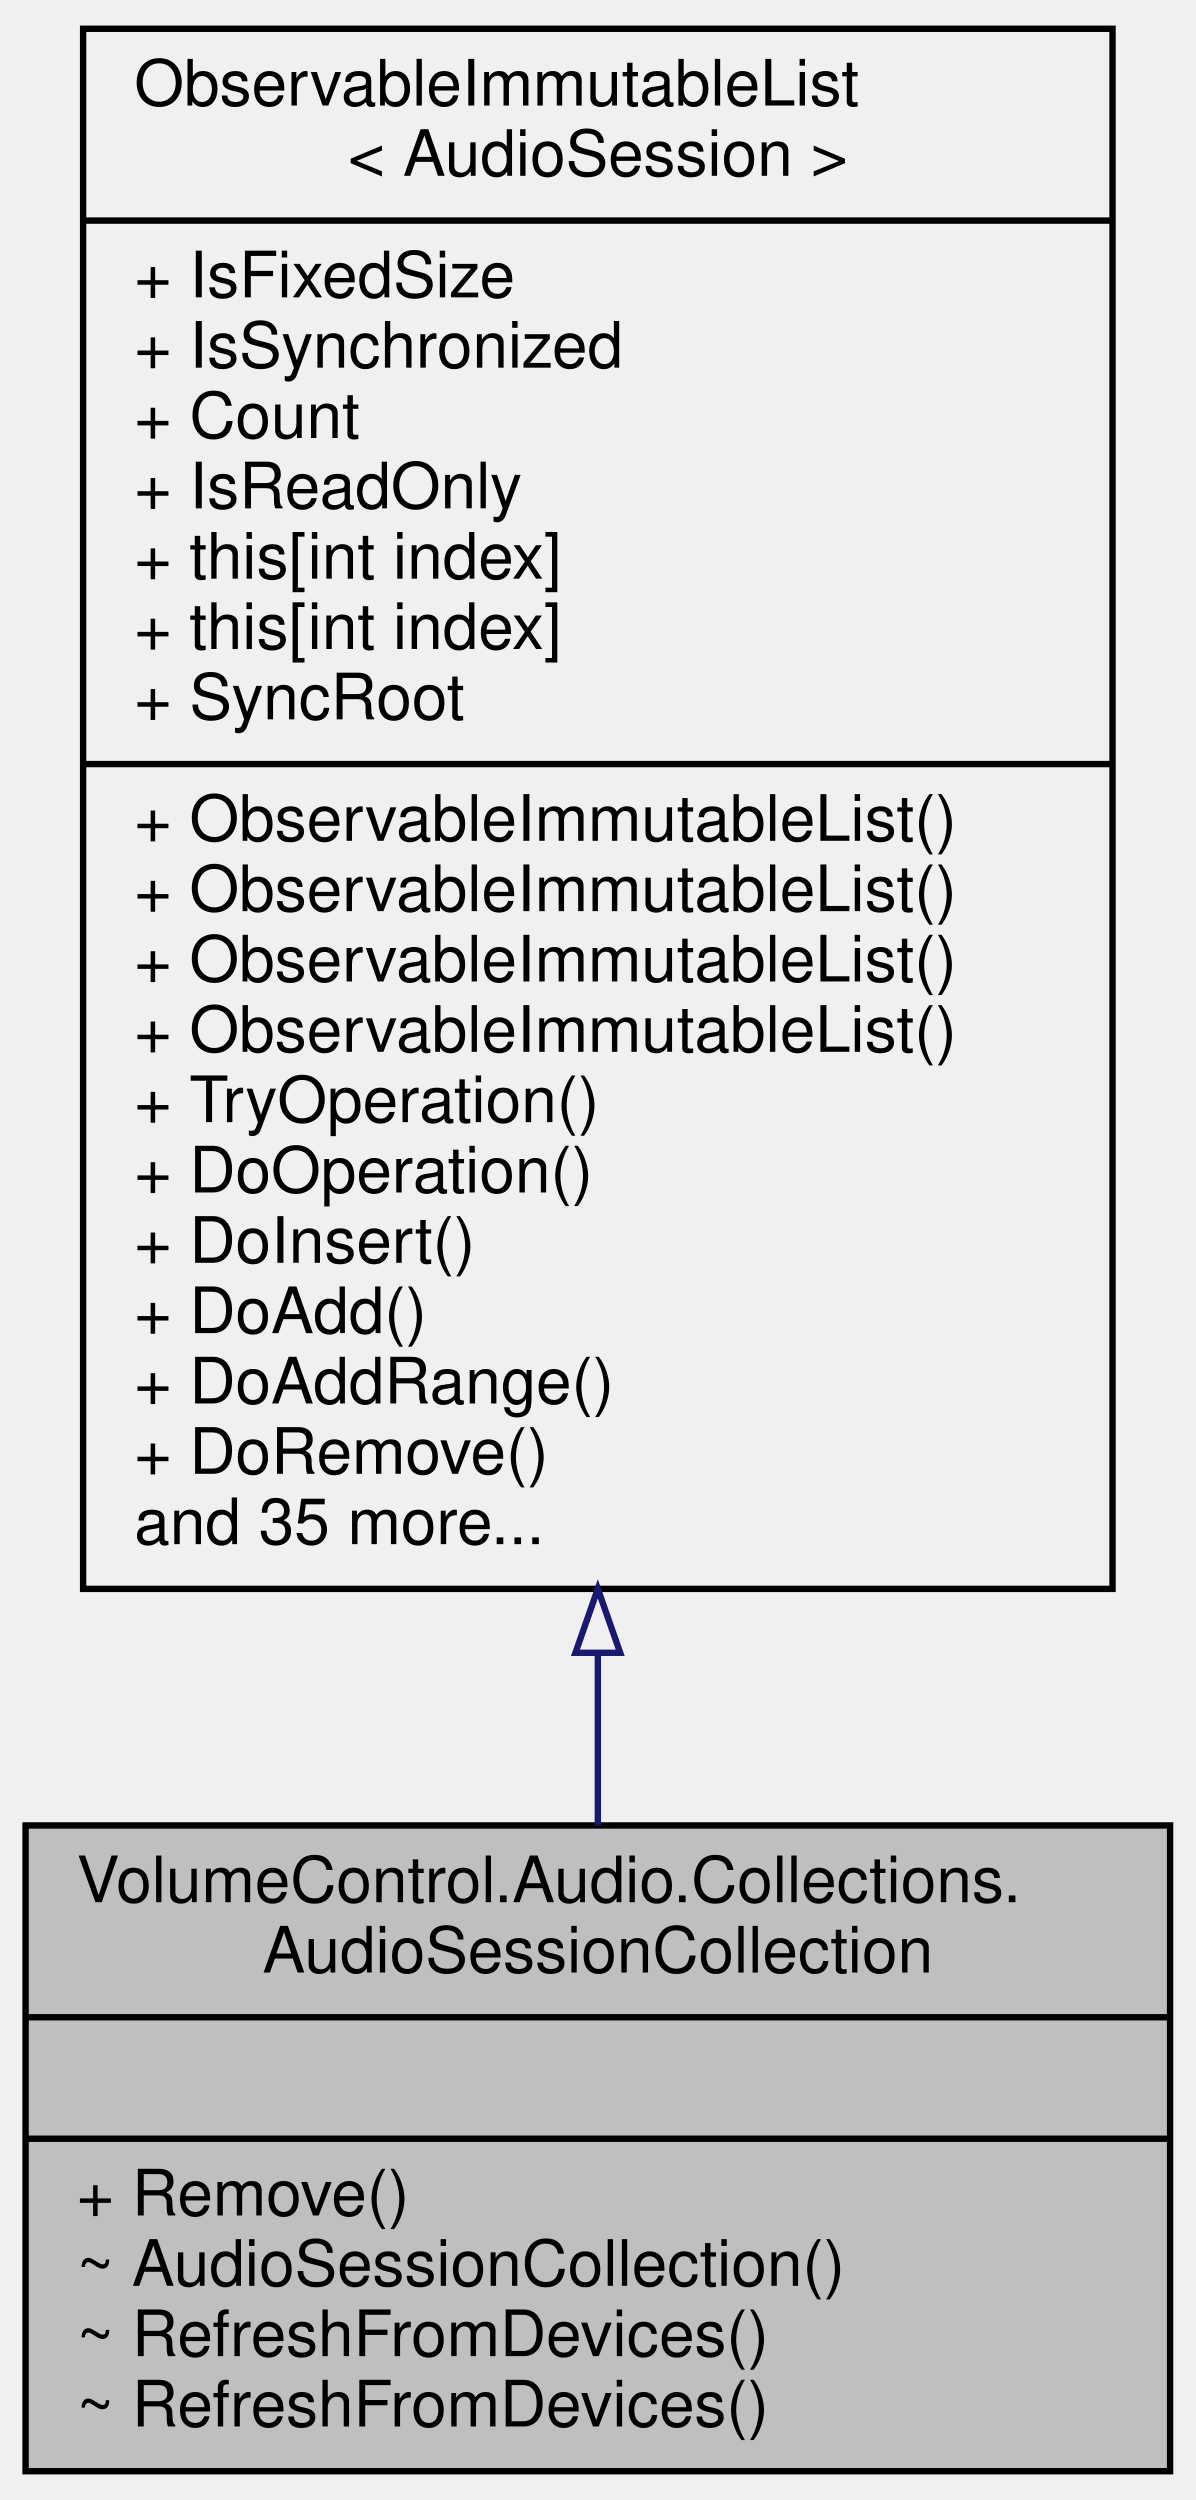
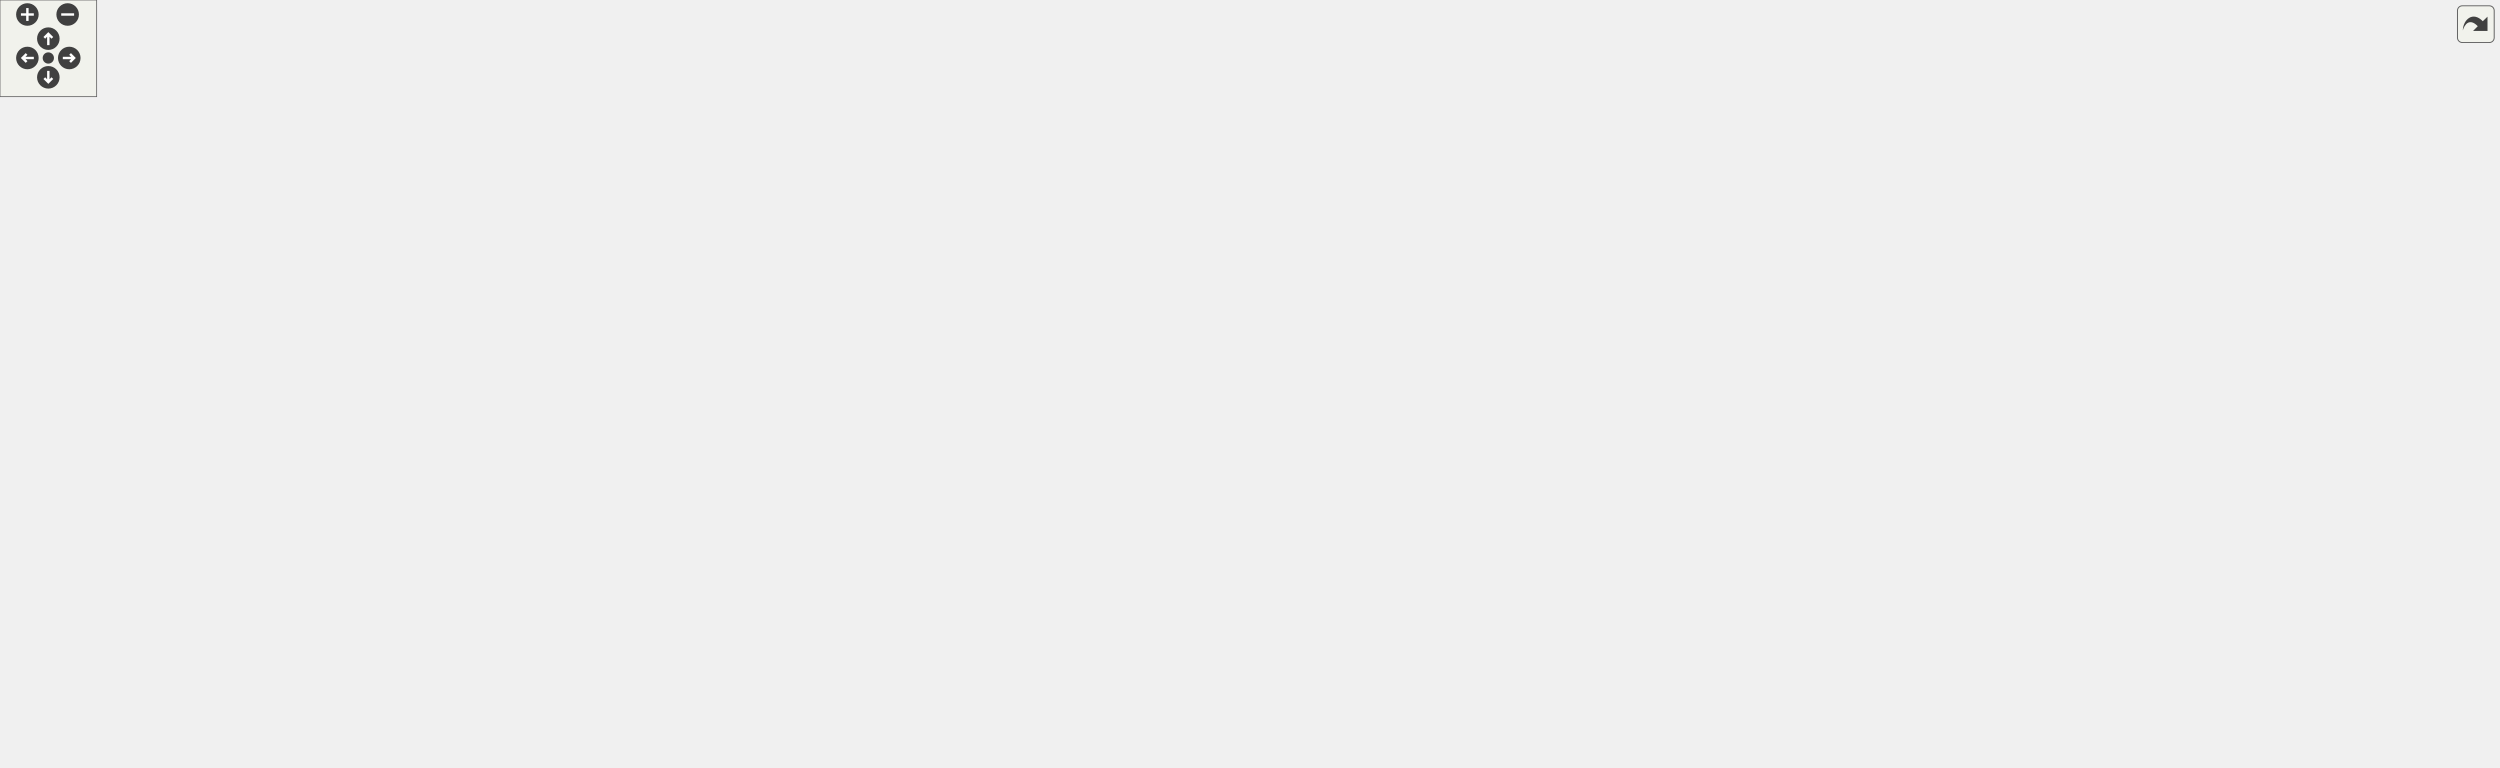
- <svg xmlns="http://www.w3.org/2000/svg" xmlns:xlink="http://www.w3.org/1999/xlink" width="187pt" height="391pt" viewBox="0.00 0.00 187.00 391.00">
-   <g id="graph0" class="graph" transform="scale(1 1) rotate(0) translate(4 387)">
-     <g id="node1" class="node">
-       <g id="a_node1">
-         <a xlink:title="AudioSession management container type.  This is implemented as a viewmodel in the AudioAPI class.">
-           <polygon fill="#bfbfbf" stroke="black" points="0,-0.5 0,-101.5 179,-101.5 179,-0.5 0,-0.5" />
-           <text text-anchor="start" x="8" y="-89.5" font-family="Helvetica,sans-Serif" font-size="10.00">VolumeControl.Audio.Collections.</text>
-           <text text-anchor="middle" x="89.5" y="-78.5" font-family="Helvetica,sans-Serif" font-size="10.00">AudioSessionCollection</text>
-           <polyline fill="none" stroke="black" points="0,-71.5 179,-71.5 " />
-           <text text-anchor="middle" x="89.5" y="-59.5" font-family="Helvetica,sans-Serif" font-size="10.00"> </text>
-           <polyline fill="none" stroke="black" points="0,-52.5 179,-52.5 " />
-           <text text-anchor="start" x="8" y="-40.5" font-family="Helvetica,sans-Serif" font-size="10.00">+ Remove()</text>
-           <text text-anchor="start" x="8" y="-29.5" font-family="Helvetica,sans-Serif" font-size="10.00">~ AudioSessionCollection()</text>
-           <text text-anchor="start" x="8" y="-18.5" font-family="Helvetica,sans-Serif" font-size="10.00">~ RefreshFromDevices()</text>
-           <text text-anchor="start" x="8" y="-7.5" font-family="Helvetica,sans-Serif" font-size="10.00">~ RefreshFromDevices()</text>
-         </a>
-       </g>
-     </g>
-     <g id="node2" class="node">
-       <g id="a_node2">
-         <a xlink:href="class_volume_control_1_1_w_p_f_1_1_collections_1_1_observable_immutable_list.html" target="_top" xlink:title=" ">
-           <polygon fill="none" stroke="black" points="9,-138.5 9,-382.5 170,-382.5 170,-138.5 9,-138.5" />
-           <text text-anchor="start" x="17" y="-370.5" font-family="Helvetica,sans-Serif" font-size="10.00">ObservableImmutableList</text>
-           <text text-anchor="middle" x="89.5" y="-359.5" font-family="Helvetica,sans-Serif" font-size="10.00">&lt; AudioSession &gt;</text>
-           <polyline fill="none" stroke="black" points="9,-352.5 170,-352.5 " />
-           <text text-anchor="start" x="17" y="-340.5" font-family="Helvetica,sans-Serif" font-size="10.00">+ IsFixedSize</text>
-           <text text-anchor="start" x="17" y="-329.5" font-family="Helvetica,sans-Serif" font-size="10.00">+ IsSynchronized</text>
-           <text text-anchor="start" x="17" y="-318.5" font-family="Helvetica,sans-Serif" font-size="10.00">+ Count</text>
-           <text text-anchor="start" x="17" y="-307.5" font-family="Helvetica,sans-Serif" font-size="10.00">+ IsReadOnly</text>
-           <text text-anchor="start" x="17" y="-296.5" font-family="Helvetica,sans-Serif" font-size="10.00">+ this[int index]</text>
-           <text text-anchor="start" x="17" y="-285.5" font-family="Helvetica,sans-Serif" font-size="10.00">+ this[int index]</text>
-           <text text-anchor="start" x="17" y="-274.5" font-family="Helvetica,sans-Serif" font-size="10.00">+ SyncRoot</text>
-           <polyline fill="none" stroke="black" points="9,-267.5 170,-267.5 " />
-           <text text-anchor="start" x="17" y="-255.5" font-family="Helvetica,sans-Serif" font-size="10.00">+ ObservableImmutableList()</text>
-           <text text-anchor="start" x="17" y="-244.5" font-family="Helvetica,sans-Serif" font-size="10.00">+ ObservableImmutableList()</text>
-           <text text-anchor="start" x="17" y="-233.5" font-family="Helvetica,sans-Serif" font-size="10.00">+ ObservableImmutableList()</text>
-           <text text-anchor="start" x="17" y="-222.5" font-family="Helvetica,sans-Serif" font-size="10.00">+ ObservableImmutableList()</text>
-           <text text-anchor="start" x="17" y="-211.5" font-family="Helvetica,sans-Serif" font-size="10.00">+ TryOperation()</text>
-           <text text-anchor="start" x="17" y="-200.5" font-family="Helvetica,sans-Serif" font-size="10.00">+ DoOperation()</text>
-           <text text-anchor="start" x="17" y="-189.5" font-family="Helvetica,sans-Serif" font-size="10.00">+ DoInsert()</text>
-           <text text-anchor="start" x="17" y="-178.5" font-family="Helvetica,sans-Serif" font-size="10.00">+ DoAdd()</text>
-           <text text-anchor="start" x="17" y="-167.5" font-family="Helvetica,sans-Serif" font-size="10.00">+ DoAddRange()</text>
-           <text text-anchor="start" x="17" y="-156.5" font-family="Helvetica,sans-Serif" font-size="10.00">+ DoRemove()</text>
-           <text text-anchor="start" x="17" y="-145.5" font-family="Helvetica,sans-Serif" font-size="10.00">and 35 more...</text>
-         </a>
-       </g>
-     </g>
-     <g id="edge1" class="edge">
-       <path fill="none" stroke="midnightblue" d="M89.5,-128.24C89.5,-118.9 89.5,-109.87 89.5,-101.5" />
-       <polygon fill="none" stroke="midnightblue" points="86,-128.5 89.5,-138.5 93,-128.5 86,-128.5" />
+ <svg xmlns="http://www.w3.org/2000/svg" xmlns:xlink="http://www.w3.org/1999/xlink" id="main" version="1.1" xml:space="preserve">
+   <style type="text/css">
+ .edge:hover path { stroke: red; }
+ .edge:hover polygon { stroke: red; fill: red; }
+ </style>
+   <defs>
+     <circle id="rim" cx="0" cy="0" r="7" />
+     <circle id="rim2" cx="0" cy="0" r="3.5" />
+     <g id="zoomPlus">
+       <use xlink:href="#rim" fill="#404040">
+         <set attributeName="fill" to="#808080" begin="zoomplus.mouseover" end="zoomplus.mouseout" />
+       </use>
+       <path d="M-4,0h8M0,-4v8" fill="none" stroke="white" stroke-width="1.5" pointer-events="none" />
+     </g>
+     <g id="zoomMin">
+       <use xlink:href="#rim" fill="#404040">
+         <set attributeName="fill" to="#808080" begin="zoomminus.mouseover" end="zoomminus.mouseout" />
+       </use>
+       <path d="M-4,0h8" fill="none" stroke="white" stroke-width="1.5" pointer-events="none" />
+     </g>
+     <g id="dirArrow">
+       <path fill="none" stroke="white" stroke-width="1.5" d="M0,-3.0v7 M-2.5,-0.5L0,-3.0L2.5,-0.5" />
+     </g>
+     <g id="resetDef">
+       <use xlink:href="#rim2" fill="#404040">
+         <set attributeName="fill" to="#808080" begin="reset.mouseover" end="reset.mouseout" />
+       </use>
+     </g>
+   </defs>
+   <svg id="graph" class="graph">
+     <g id="viewport">
+       <g id="node1" class="node">
+         <g id="a_node1">
+           <a xlink:title="AudioSession management container type.  This is implemented as a viewmodel in the AudioAPI class.">
+             <polygon fill="#bfbfbf" stroke="black" points="520.5,-0.5 520.5,-310.5 699.5,-310.5 699.5,-0.5 520.5,-0.5" />
+             <text text-anchor="start" x="528.5" y="-298.5" font-family="Helvetica,sans-Serif" font-size="10.00">VolumeControl.Audio.Collections.</text>
+             <text text-anchor="middle" x="610" y="-287.5" font-family="Helvetica,sans-Serif" font-size="10.00">AudioSessionCollection</text>
+             <polyline fill="none" stroke="black" points="520.5,-280.5 699.5,-280.5 " />
+             <text text-anchor="start" x="528.5" y="-268.5" font-family="Helvetica,sans-Serif" font-size="10.00">+ Count</text>
+             <text text-anchor="start" x="528.5" y="-257.5" font-family="Helvetica,sans-Serif" font-size="10.00">+ IsSynchronized</text>
+             <text text-anchor="start" x="528.5" y="-246.5" font-family="Helvetica,sans-Serif" font-size="10.00">+ SyncRoot</text>
+             <text text-anchor="start" x="528.5" y="-235.5" font-family="Helvetica,sans-Serif" font-size="10.00">+ IsFixedSize</text>
+             <text text-anchor="start" x="528.5" y="-224.5" font-family="Helvetica,sans-Serif" font-size="10.00">+ IsReadOnly</text>
+             <text text-anchor="start" x="528.5" y="-213.5" font-family="Helvetica,sans-Serif" font-size="10.00">+ this[int index]</text>
+             <text text-anchor="start" x="528.5" y="-202.5" font-family="Helvetica,sans-Serif" font-size="10.00">+ Items</text>
+             <text text-anchor="start" x="528.5" y="-191.5" font-family="Helvetica,sans-Serif" font-size="10.00">+ this[int index]</text>
+             <text text-anchor="start" x="528.5" y="-180.5" font-family="Helvetica,sans-Serif" font-size="10.00">+ this[int index]</text>
+             <text text-anchor="start" x="528.5" y="-169.5" font-family="Helvetica,sans-Serif" font-size="10.00">+ CollectionChanged</text>
+             <polyline fill="none" stroke="black" points="520.5,-162.5 699.5,-162.5 " />
+             <text text-anchor="start" x="528.5" y="-150.5" font-family="Helvetica,sans-Serif" font-size="10.00">+ Remove()</text>
+             <text text-anchor="start" x="528.5" y="-139.5" font-family="Helvetica,sans-Serif" font-size="10.00">+ CopyTo()</text>
+             <text text-anchor="start" x="528.5" y="-128.5" font-family="Helvetica,sans-Serif" font-size="10.00">+ GetEnumerator()</text>
+             <text text-anchor="start" x="528.5" y="-117.5" font-family="Helvetica,sans-Serif" font-size="10.00">+ Add()</text>
+             <text text-anchor="start" x="528.5" y="-106.5" font-family="Helvetica,sans-Serif" font-size="10.00">+ Clear()</text>
+             <text text-anchor="start" x="528.5" y="-95.5" font-family="Helvetica,sans-Serif" font-size="10.00">+ Contains()</text>
+             <text text-anchor="start" x="528.5" y="-84.5" font-family="Helvetica,sans-Serif" font-size="10.00">+ IndexOf()</text>
+             <text text-anchor="start" x="528.5" y="-73.5" font-family="Helvetica,sans-Serif" font-size="10.00">+ Insert()</text>
+             <text text-anchor="start" x="528.5" y="-62.5" font-family="Helvetica,sans-Serif" font-size="10.00">+ Remove()</text>
+             <text text-anchor="start" x="528.5" y="-51.5" font-family="Helvetica,sans-Serif" font-size="10.00">+ RemoveAt()</text>
+             <text text-anchor="start" x="528.5" y="-40.5" font-family="Helvetica,sans-Serif" font-size="10.00">and 16 more...</text>
+             <text text-anchor="start" x="528.5" y="-29.5" font-family="Helvetica,sans-Serif" font-size="10.00">~ AudioSessionCollection()</text>
+             <text text-anchor="start" x="528.5" y="-18.5" font-family="Helvetica,sans-Serif" font-size="10.00">~ RefreshFromDevices()</text>
+             <text text-anchor="start" x="528.5" y="-7.5" font-family="Helvetica,sans-Serif" font-size="10.00">~ RefreshFromDevices()</text>
+           </a>
+         </g>
+       </g>
+       <g id="node2" class="node">
+         <g id="a_node2">
+           <a xlink:title=" ">
+             <polygon fill="none" stroke="#bfbfbf" points="0,-353 0,-410 140,-410 140,-353 0,-353" />
+             <text text-anchor="middle" x="70" y="-398" font-family="Helvetica,sans-Serif" font-size="10.00">INotifyCollectionChanged</text>
+             <polyline fill="none" stroke="#bfbfbf" points="0,-391 140,-391 " />
+             <text text-anchor="middle" x="70" y="-379" font-family="Helvetica,sans-Serif" font-size="10.00"> </text>
+             <polyline fill="none" stroke="#bfbfbf" points="0,-372 140,-372 " />
+             <text text-anchor="middle" x="70" y="-360" font-family="Helvetica,sans-Serif" font-size="10.00"> </text>
+           </a>
+         </g>
+       </g>
+       <g id="edge1" class="edge">
+         <path fill="none" stroke="midnightblue" d="M144.71,-348.8C146.15,-348.19 147.58,-347.59 149,-347 277.81,-293.08 427.25,-231.5 520.23,-193.31" />
+         <polygon fill="none" stroke="midnightblue" points="142.94,-345.75 135.08,-352.85 145.65,-352.2 142.94,-345.75" />
+       </g>
+       <g id="node3" class="node">
+         <g id="a_node3">
+           <a xlink:title=" ">
+             <polygon fill="none" stroke="#bfbfbf" points="158.5,-353 158.5,-410 291.5,-410 291.5,-353 158.5,-353" />
+             <text text-anchor="middle" x="225" y="-398" font-family="Helvetica,sans-Serif" font-size="10.00">INotifyPropertyChanged</text>
+             <polyline fill="none" stroke="#bfbfbf" points="158.5,-391 291.5,-391 " />
+             <text text-anchor="middle" x="225" y="-379" font-family="Helvetica,sans-Serif" font-size="10.00"> </text>
+             <polyline fill="none" stroke="#bfbfbf" points="158.5,-372 291.5,-372 " />
+             <text text-anchor="middle" x="225" y="-360" font-family="Helvetica,sans-Serif" font-size="10.00"> </text>
+           </a>
+         </g>
+       </g>
+       <g id="edge2" class="edge">
+         <path fill="none" stroke="midnightblue" d="M281.57,-347.59C344.38,-311.04 446.63,-251.55 520.37,-208.65" />
+         <polygon fill="none" stroke="midnightblue" points="279.48,-344.75 272.59,-352.81 283,-350.8 279.48,-344.75" />
+       </g>
+       <g id="node4" class="node">
+         <g id="a_node4">
+           <a xlink:title=" ">
+             <polygon fill="none" stroke="#bfbfbf" points="309.5,-353 309.5,-410 346.5,-410 346.5,-353 309.5,-353" />
+             <text text-anchor="middle" x="328" y="-398" font-family="Helvetica,sans-Serif" font-size="10.00">IList</text>
+             <polyline fill="none" stroke="#bfbfbf" points="309.5,-391 346.5,-391 " />
+             <text text-anchor="middle" x="328" y="-379" font-family="Helvetica,sans-Serif" font-size="10.00"> </text>
+             <polyline fill="none" stroke="#bfbfbf" points="309.5,-372 346.5,-372 " />
+             <text text-anchor="middle" x="328" y="-360" font-family="Helvetica,sans-Serif" font-size="10.00"> </text>
+           </a>
+         </g>
+       </g>
+       <g id="edge3" class="edge">
+         <path fill="none" stroke="midnightblue" d="M353.61,-349.33C354.41,-348.53 355.2,-347.76 356,-347 406.89,-298.73 469.94,-251.37 520.5,-215.96" />
+         <polygon fill="none" stroke="midnightblue" points="350.89,-347.12 346.62,-356.81 356,-351.9 350.89,-347.12" />
+       </g>
+       <g id="node5" class="node">
+         <g id="a_node5">
+           <a xlink:title=" ">
+             <polygon fill="none" stroke="#bfbfbf" points="365,-353 365,-410 433,-410 433,-353 365,-353" />
+             <text text-anchor="middle" x="399" y="-398" font-family="Helvetica,sans-Serif" font-size="10.00">ICollection</text>
+             <polyline fill="none" stroke="#bfbfbf" points="365,-391 433,-391 " />
+             <text text-anchor="middle" x="399" y="-379" font-family="Helvetica,sans-Serif" font-size="10.00"> </text>
+             <polyline fill="none" stroke="#bfbfbf" points="365,-372 433,-372 " />
+             <text text-anchor="middle" x="399" y="-360" font-family="Helvetica,sans-Serif" font-size="10.00"> </text>
+           </a>
+         </g>
+       </g>
+       <g id="edge4" class="edge">
+         <path fill="none" stroke="midnightblue" d="M432.35,-345.1C456.08,-319.91 489.16,-284.79 520.34,-251.68" />
+         <polygon fill="none" stroke="midnightblue" points="429.61,-342.9 425.3,-352.58 434.7,-347.7 429.61,-342.9" />
+       </g>
+       <g id="node6" class="node">
+         <g id="a_node6">
+           <a xlink:title=" ">
+             <polygon fill="none" stroke="#bfbfbf" points="451,-353 451,-410 529,-410 529,-353 451,-353" />
+             <text text-anchor="middle" x="490" y="-398" font-family="Helvetica,sans-Serif" font-size="10.00">IEnumerable</text>
+             <polyline fill="none" stroke="#bfbfbf" points="451,-391 529,-391 " />
+             <text text-anchor="middle" x="490" y="-379" font-family="Helvetica,sans-Serif" font-size="10.00"> </text>
+             <polyline fill="none" stroke="#bfbfbf" points="451,-372 529,-372 " />
+             <text text-anchor="middle" x="490" y="-360" font-family="Helvetica,sans-Serif" font-size="10.00"> </text>
+           </a>
+         </g>
+       </g>
+       <g id="edge5" class="edge">
+         <path fill="none" stroke="midnightblue" d="M509.73,-343.67C514.97,-333.9 520.96,-322.7 527.36,-310.76" />
+         <polygon fill="none" stroke="midnightblue" points="506.59,-342.12 504.96,-352.58 512.76,-345.42 506.59,-342.12" />
+       </g>
+       <g id="node7" class="node">
+         <g id="a_node7">
+           <a xlink:title=" ">
+             <polygon fill="none" stroke="#bfbfbf" points="547.5,-353 547.5,-410 672.5,-410 672.5,-353 547.5,-353" />
+             <text text-anchor="middle" x="610" y="-398" font-family="Helvetica,sans-Serif" font-size="10.00">IList&lt; AudioSession &gt;</text>
+             <polyline fill="none" stroke="#bfbfbf" points="547.5,-391 672.5,-391 " />
+             <text text-anchor="middle" x="610" y="-379" font-family="Helvetica,sans-Serif" font-size="10.00"> </text>
+             <polyline fill="none" stroke="#bfbfbf" points="547.5,-372 672.5,-372 " />
+             <text text-anchor="middle" x="610" y="-360" font-family="Helvetica,sans-Serif" font-size="10.00"> </text>
+           </a>
+         </g>
+       </g>
+       <g id="edge6" class="edge">
+         <path fill="none" stroke="midnightblue" d="M610,-342.45C610,-332.97 610,-322.21 610,-310.76" />
+         <polygon fill="none" stroke="midnightblue" points="606.5,-342.58 610,-352.58 613.5,-342.58 606.5,-342.58" />
+       </g>
+       <g id="node8" class="node">
+         <g id="a_node8">
+           <a xlink:title=" ">
+             <polygon fill="none" stroke="#bfbfbf" points="691,-353 691,-410 869,-410 869,-353 691,-353" />
+             <text text-anchor="middle" x="780" y="-398" font-family="Helvetica,sans-Serif" font-size="10.00">IImmutableList&lt; AudioSession &gt;</text>
+             <polyline fill="none" stroke="#bfbfbf" points="691,-391 869,-391 " />
+             <text text-anchor="middle" x="780" y="-379" font-family="Helvetica,sans-Serif" font-size="10.00"> </text>
+             <polyline fill="none" stroke="#bfbfbf" points="691,-372 869,-372 " />
+             <text text-anchor="middle" x="780" y="-360" font-family="Helvetica,sans-Serif" font-size="10.00"> </text>
+           </a>
+         </g>
+       </g>
+       <g id="edge7" class="edge">
+         <path fill="none" stroke="midnightblue" d="M752.6,-344.4C737.94,-325.08 718.96,-300.07 699.65,-274.63" />
+         <polygon fill="none" stroke="midnightblue" points="749.98,-346.73 758.81,-352.58 755.56,-342.5 749.98,-346.73" />
+       </g>
+       <g id="node9" class="node">
+         <g id="a_node9">
+           <a xlink:title=" ">
+             <polygon fill="none" stroke="#bfbfbf" points="887,-353 887,-410 1043,-410 1043,-353 887,-353" />
+             <text text-anchor="middle" x="965" y="-398" font-family="Helvetica,sans-Serif" font-size="10.00">ICollection&lt; AudioSession &gt;</text>
+             <polyline fill="none" stroke="#bfbfbf" points="887,-391 1043,-391 " />
+             <text text-anchor="middle" x="965" y="-379" font-family="Helvetica,sans-Serif" font-size="10.00"> </text>
+             <polyline fill="none" stroke="#bfbfbf" points="887,-372 1043,-372 " />
+             <text text-anchor="middle" x="965" y="-360" font-family="Helvetica,sans-Serif" font-size="10.00"> </text>
+           </a>
+         </g>
+       </g>
+       <g id="edge8" class="edge">
+         <path fill="none" stroke="midnightblue" d="M912.43,-347.33C856.46,-312.01 766.88,-255.49 699.72,-213.11" />
+         <polygon fill="none" stroke="midnightblue" points="910.79,-350.43 921.11,-352.81 914.52,-344.51 910.79,-350.43" />
+       </g>
+       <g id="node10" class="node">
+         <g id="a_node10">
+           <a xlink:title=" ">
+             <polygon fill="none" stroke="#bfbfbf" points="1061,-353 1061,-410 1227,-410 1227,-353 1061,-353" />
+             <text text-anchor="middle" x="1144" y="-398" font-family="Helvetica,sans-Serif" font-size="10.00">IEnumerable&lt; AudioSession &gt;</text>
+             <polyline fill="none" stroke="#bfbfbf" points="1061,-391 1227,-391 " />
+             <text text-anchor="middle" x="1144" y="-379" font-family="Helvetica,sans-Serif" font-size="10.00"> </text>
+             <polyline fill="none" stroke="#bfbfbf" points="1061,-372 1227,-372 " />
+             <text text-anchor="middle" x="1144" y="-360" font-family="Helvetica,sans-Serif" font-size="10.00"> </text>
+           </a>
+         </g>
+       </g>
+       <g id="edge9" class="edge">
+         <path fill="none" stroke="midnightblue" d="M1068.8,-348.96C971.75,-308.24 803.08,-237.49 699.52,-194.05" />
+         <polygon fill="none" stroke="midnightblue" points="1067.68,-352.28 1078.25,-352.92 1070.39,-345.83 1067.68,-352.28" />
+       </g>
+       <g id="node11" class="node">
+         <g id="a_node11">
+           <a xlink:title=" ">
+             <polygon fill="none" stroke="#bfbfbf" points="1245,-353 1245,-410 1417,-410 1417,-353 1245,-353" />
+             <text text-anchor="middle" x="1331" y="-398" font-family="Helvetica,sans-Serif" font-size="10.00">IReadOnlyList&lt; AudioSession &gt;</text>
+             <polyline fill="none" stroke="#bfbfbf" points="1245,-391 1417,-391 " />
+             <text text-anchor="middle" x="1331" y="-379" font-family="Helvetica,sans-Serif" font-size="10.00"> </text>
+             <polyline fill="none" stroke="#bfbfbf" points="1245,-372 1417,-372 " />
+             <text text-anchor="middle" x="1331" y="-360" font-family="Helvetica,sans-Serif" font-size="10.00"> </text>
+           </a>
+         </g>
+       </g>
+       <g id="edge10" class="edge">
+         <path fill="none" stroke="midnightblue" d="M1244.28,-349.75C1241.49,-348.81 1238.73,-347.89 1236,-347 1046.04,-284.64 821.39,-217.98 699.54,-182.41" />
+         <polygon fill="none" stroke="midnightblue" points="1243.25,-353.09 1253.84,-352.98 1245.49,-346.46 1243.25,-353.09" />
+       </g>
+       <g id="node12" class="node">
+         <g id="a_node12">
+           <a xlink:title=" ">
+             <polygon fill="none" stroke="#bfbfbf" points="1435,-347.5 1435,-415.5 1551,-415.5 1551,-347.5 1435,-347.5" />
+             <text text-anchor="start" x="1443" y="-403.5" font-family="Helvetica,sans-Serif" font-size="10.00">IReadOnlyCollection</text>
+             <text text-anchor="middle" x="1493" y="-392.5" font-family="Helvetica,sans-Serif" font-size="10.00">&lt; AudioSession &gt;</text>
+             <polyline fill="none" stroke="#bfbfbf" points="1435,-385.5 1551,-385.5 " />
+             <text text-anchor="middle" x="1493" y="-373.5" font-family="Helvetica,sans-Serif" font-size="10.00"> </text>
+             <polyline fill="none" stroke="#bfbfbf" points="1435,-366.5 1551,-366.5 " />
+             <text text-anchor="middle" x="1493" y="-354.5" font-family="Helvetica,sans-Serif" font-size="10.00"> </text>
+           </a>
+         </g>
+       </g>
+       <g id="edge11" class="edge">
+         <path fill="none" stroke="midnightblue" d="M1425.16,-346.94C1162.05,-253.05 849.96,-195.09 699.51,-170.32" />
+         <polygon fill="none" stroke="midnightblue" points="1424.29,-350.35 1434.89,-350.44 1426.66,-343.76 1424.29,-350.35" />
+       </g>
+     </g>
+   </svg>
+   <g id="navigator" transform="translate(0 0)" fill="#404254">
+     <rect fill="#f2f5e9" fill-opacity="0.5" stroke="#606060" stroke-width=".5" x="0" y="0" width="60" height="60" />
+     <use id="zoomplus" xlink:href="#zoomPlus" x="17" y="9" />
+     <use id="zoomminus" xlink:href="#zoomMin" x="42" y="9" />
+     <use id="reset" xlink:href="#resetDef" x="30" y="36" />
+     <g id="arrowUp" xlink:href="#dirArrow" transform="translate(30 24)">
+       <use xlink:href="#rim" fill="#404040">
+         <set attributeName="fill" to="#808080" begin="arrowUp.mouseover" end="arrowUp.mouseout" />
+       </use>
+       <path fill="none" stroke="white" stroke-width="1.5" d="M0,-3.0v7 M-2.5,-0.5L0,-3.0L2.5,-0.5" />
+     </g>
+     <g id="arrowRight" xlink:href="#dirArrow" transform="rotate(90) translate(36 -43)">
+       <use xlink:href="#rim" fill="#404040">
+         <set attributeName="fill" to="#808080" begin="arrowRight.mouseover" end="arrowRight.mouseout" />
+       </use>
+       <path fill="none" stroke="white" stroke-width="1.5" d="M0,-3.0v7 M-2.5,-0.5L0,-3.0L2.5,-0.5" />
+     </g>
+     <g id="arrowDown" xlink:href="#dirArrow" transform="rotate(180) translate(-30 -48)">
+       <use xlink:href="#rim" fill="#404040">
+         <set attributeName="fill" to="#808080" begin="arrowDown.mouseover" end="arrowDown.mouseout" />
+       </use>
+       <path fill="none" stroke="white" stroke-width="1.5" d="M0,-3.0v7 M-2.5,-0.5L0,-3.0L2.5,-0.5" />
+     </g>
+     <g id="arrowLeft" xlink:href="#dirArrow" transform="rotate(270) translate(-36 17)">
+       <use xlink:href="#rim" fill="#404040">
+         <set attributeName="fill" to="#808080" begin="arrowLeft.mouseover" end="arrowLeft.mouseout" />
+       </use>
+       <path fill="none" stroke="white" stroke-width="1.5" d="M0,-3.0v7 M-2.5,-0.5L0,-3.0L2.5,-0.5" />
    </g>
  </g>
+   <svg viewBox="0 0 15 15" width="100%" height="30px" preserveAspectRatio="xMaxYMin meet">
+     <g id="arrow_out" transform="scale(0.3 0.3)">
+       <a xlink:href="class_volume_control_1_1_audio_1_1_collections_1_1_audio_session_collection__inherit__graph_org.svg" target="_base">
+         <rect id="button" ry="5" rx="5" y="6" x="6" height="38" width="38" fill="#f2f5e9" fill-opacity="0.5" stroke="#606060" stroke-width="1.0" />
+         <path id="arrow" d="M 11.5,31.437 C 11.94,20.098 22.043,11.323 32.159,21.979 L 37.069,17.246 C 37.069,17.246 37.088,32 37.088,32 L 22.16,31.978 C 22.16,31.978 26.998,27.14 26.998,27.14 C 18.529,18.264 13.292,25.23 11.5,31.437 z" style="fill:#404040;" />
+       </a>
+     </g>
+   </svg>
</svg>
